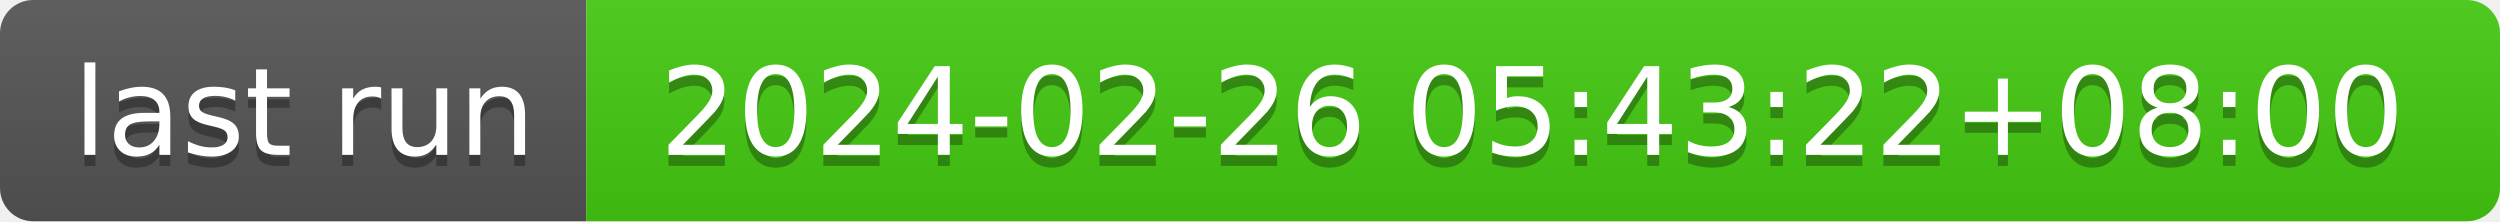
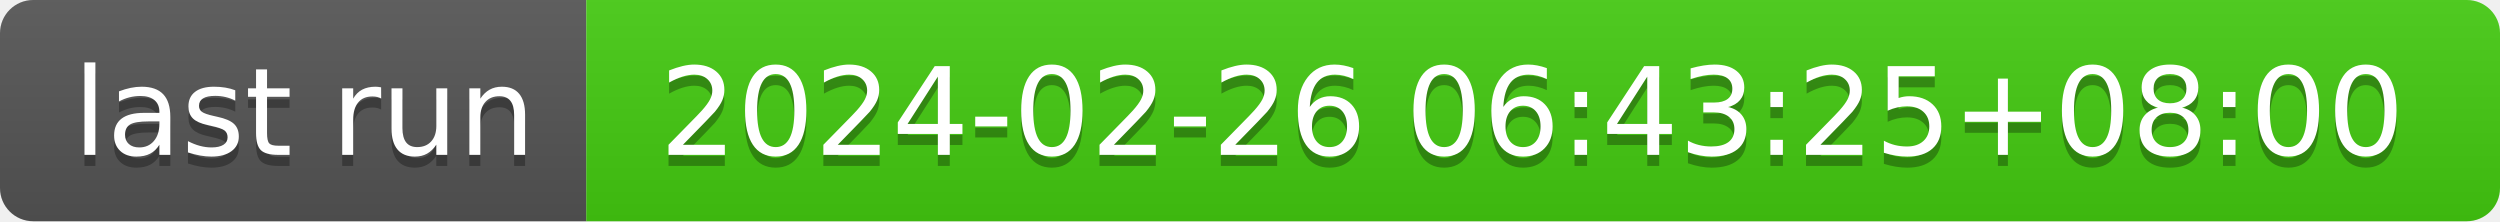
- <svg xmlns="http://www.w3.org/2000/svg" width="226" height="20" role="img" aria-label="last run: 2024-02-26 05:43:22+08:00">
+ <svg xmlns="http://www.w3.org/2000/svg" width="226" height="20" role="img" aria-label="last run: 2024-02-26 06:43:25+08:00">
  <linearGradient id="s" x2="0" y2="100%">
    <stop offset="0" stop-color="#bbb" stop-opacity=".1" />
    <stop offset="1" stop-opacity=".1" />
  </linearGradient>
  <clipPath id="r">
    <rect width="226" height="20" rx="3" fill="#fff" />
  </clipPath>
  <g clip-path="url(#r)">
    <rect width="53" height="20" fill="#555" />
    <rect x="53" width="173" height="20" fill="#4c1" />
    <rect width="226" height="20" fill="url(#s)" />
  </g>
  <g fill="#fff" text-anchor="middle" font-family="Verdana,Geneva,DejaVu Sans,sans-serif" text-rendering="geometricPrecision" font-size="110">
    <text aria-hidden="true" x="275" y="150" fill="#010101" fill-opacity=".3" transform="scale(.1)" textLength="430">last run</text>
    <text x="275" y="140" transform="scale(.1)" fill="#fff" textLength="430">last run</text>
-     <text aria-hidden="true" x="1385" y="150" fill="#010101" fill-opacity=".3" transform="scale(.1)" textLength="1630">2024-02-26 05:43:22+08:00</text>
-     <text x="1385" y="140" transform="scale(.1)" fill="#fff" textLength="1630">2024-02-26 05:43:22+08:00</text>
+     <text aria-hidden="true" x="1385" y="150" fill="#010101" fill-opacity=".3" transform="scale(.1)" textLength="1630">2024-02-26 06:43:25+08:00</text>
+     <text x="1385" y="140" transform="scale(.1)" fill="#fff" textLength="1630">2024-02-26 06:43:25+08:00</text>
  </g>
</svg>
